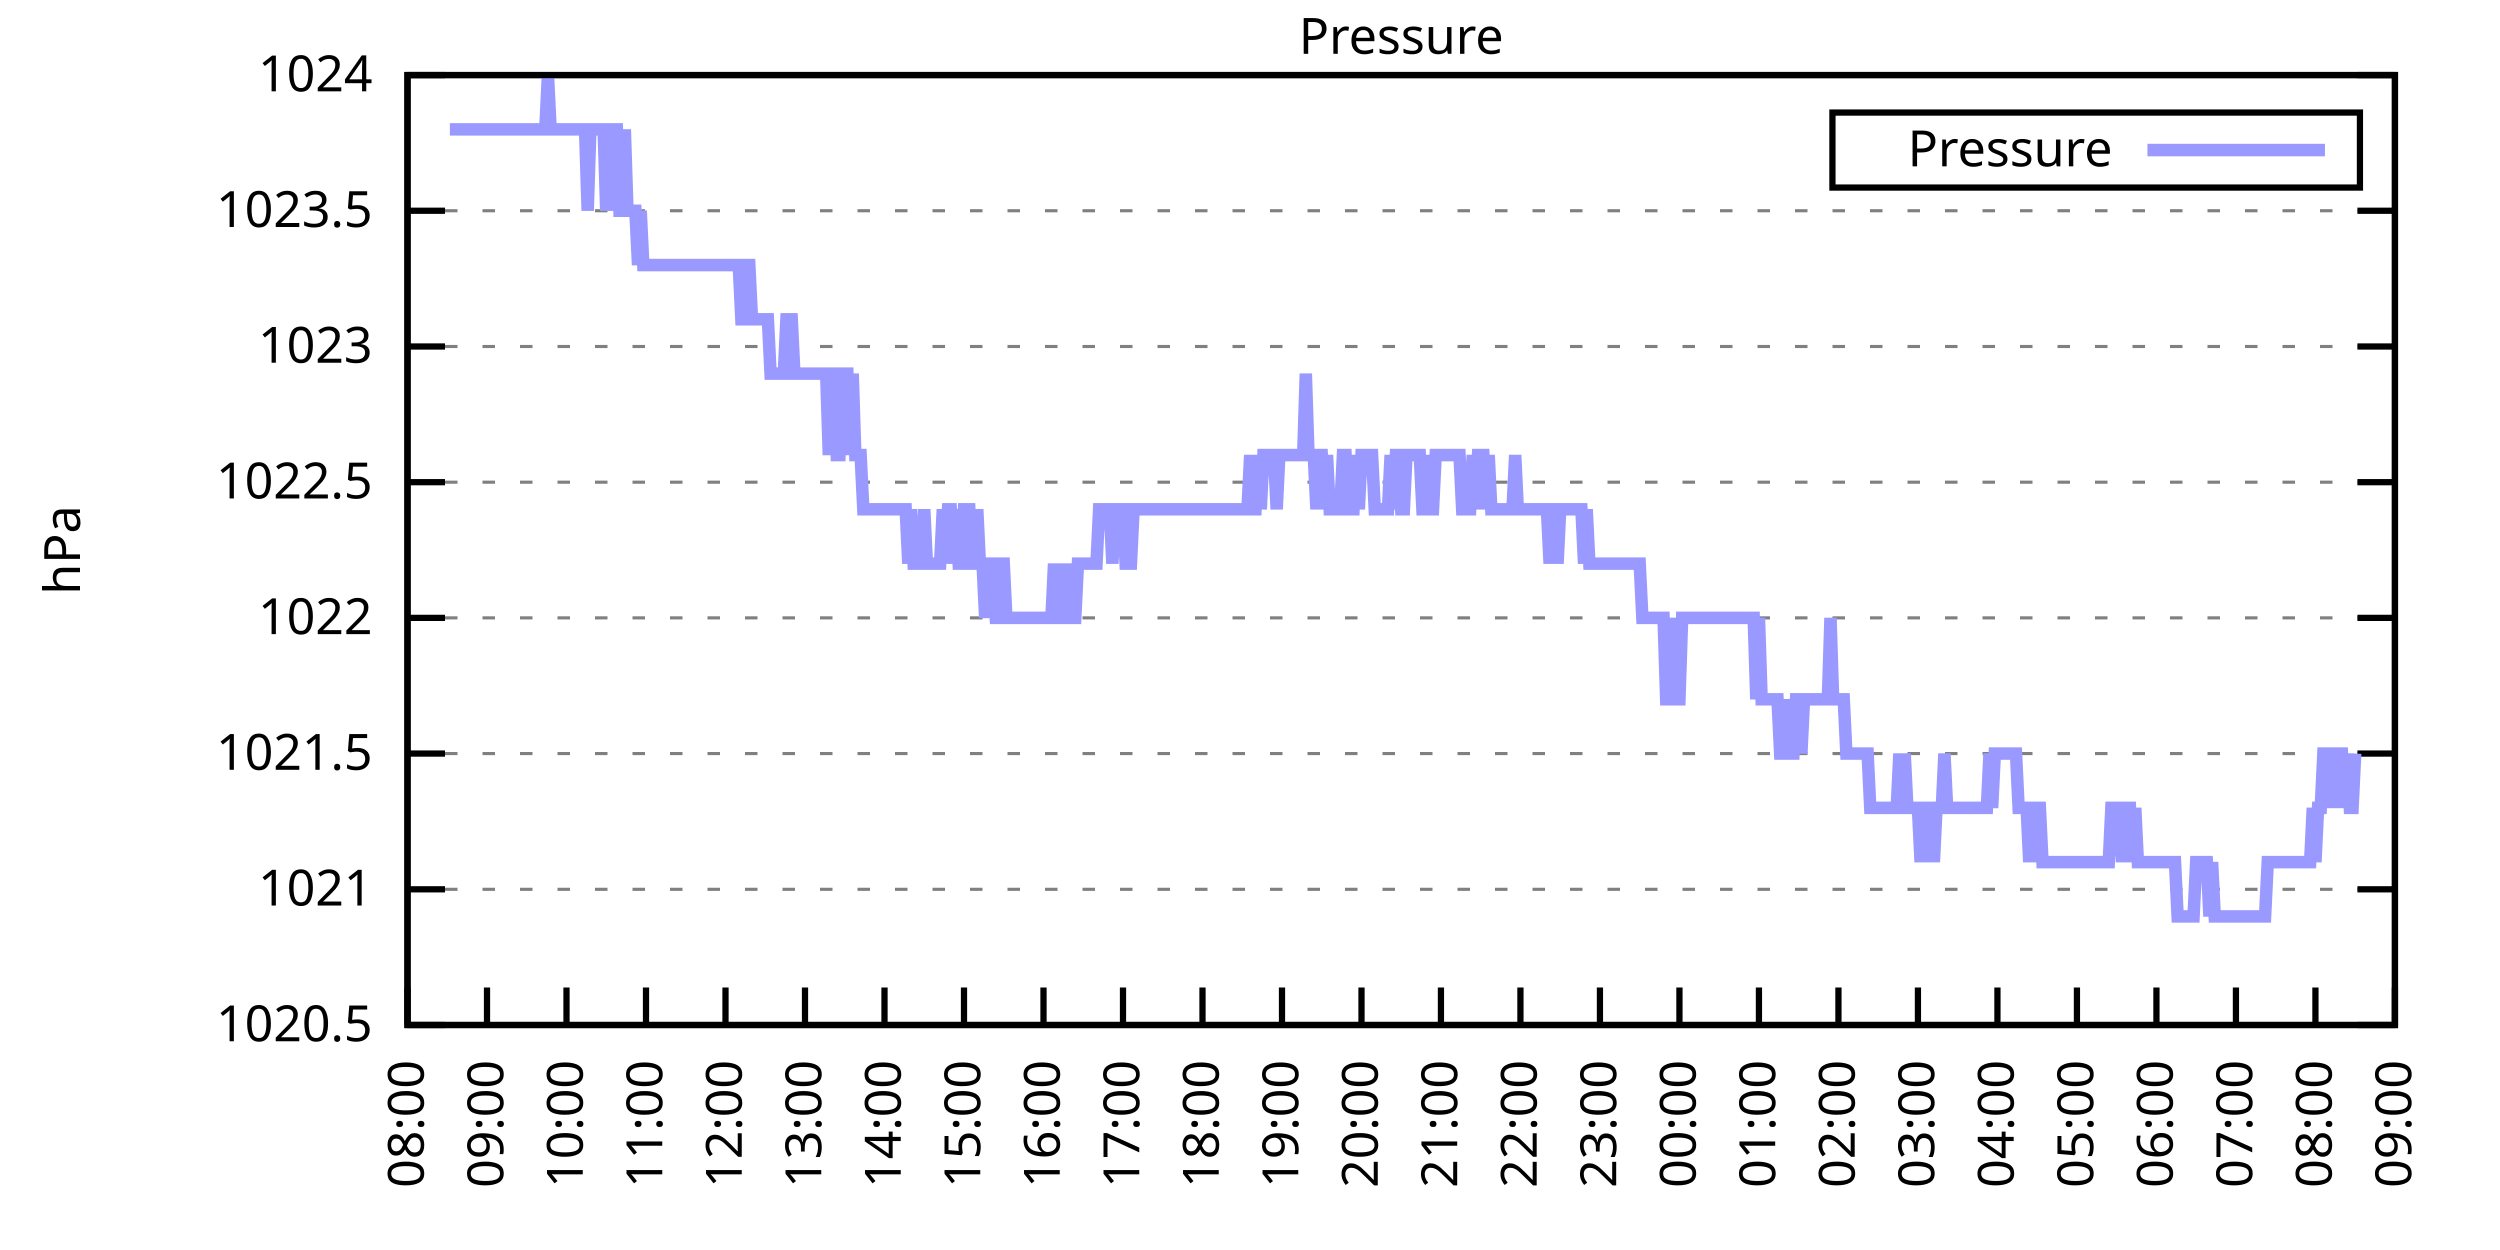
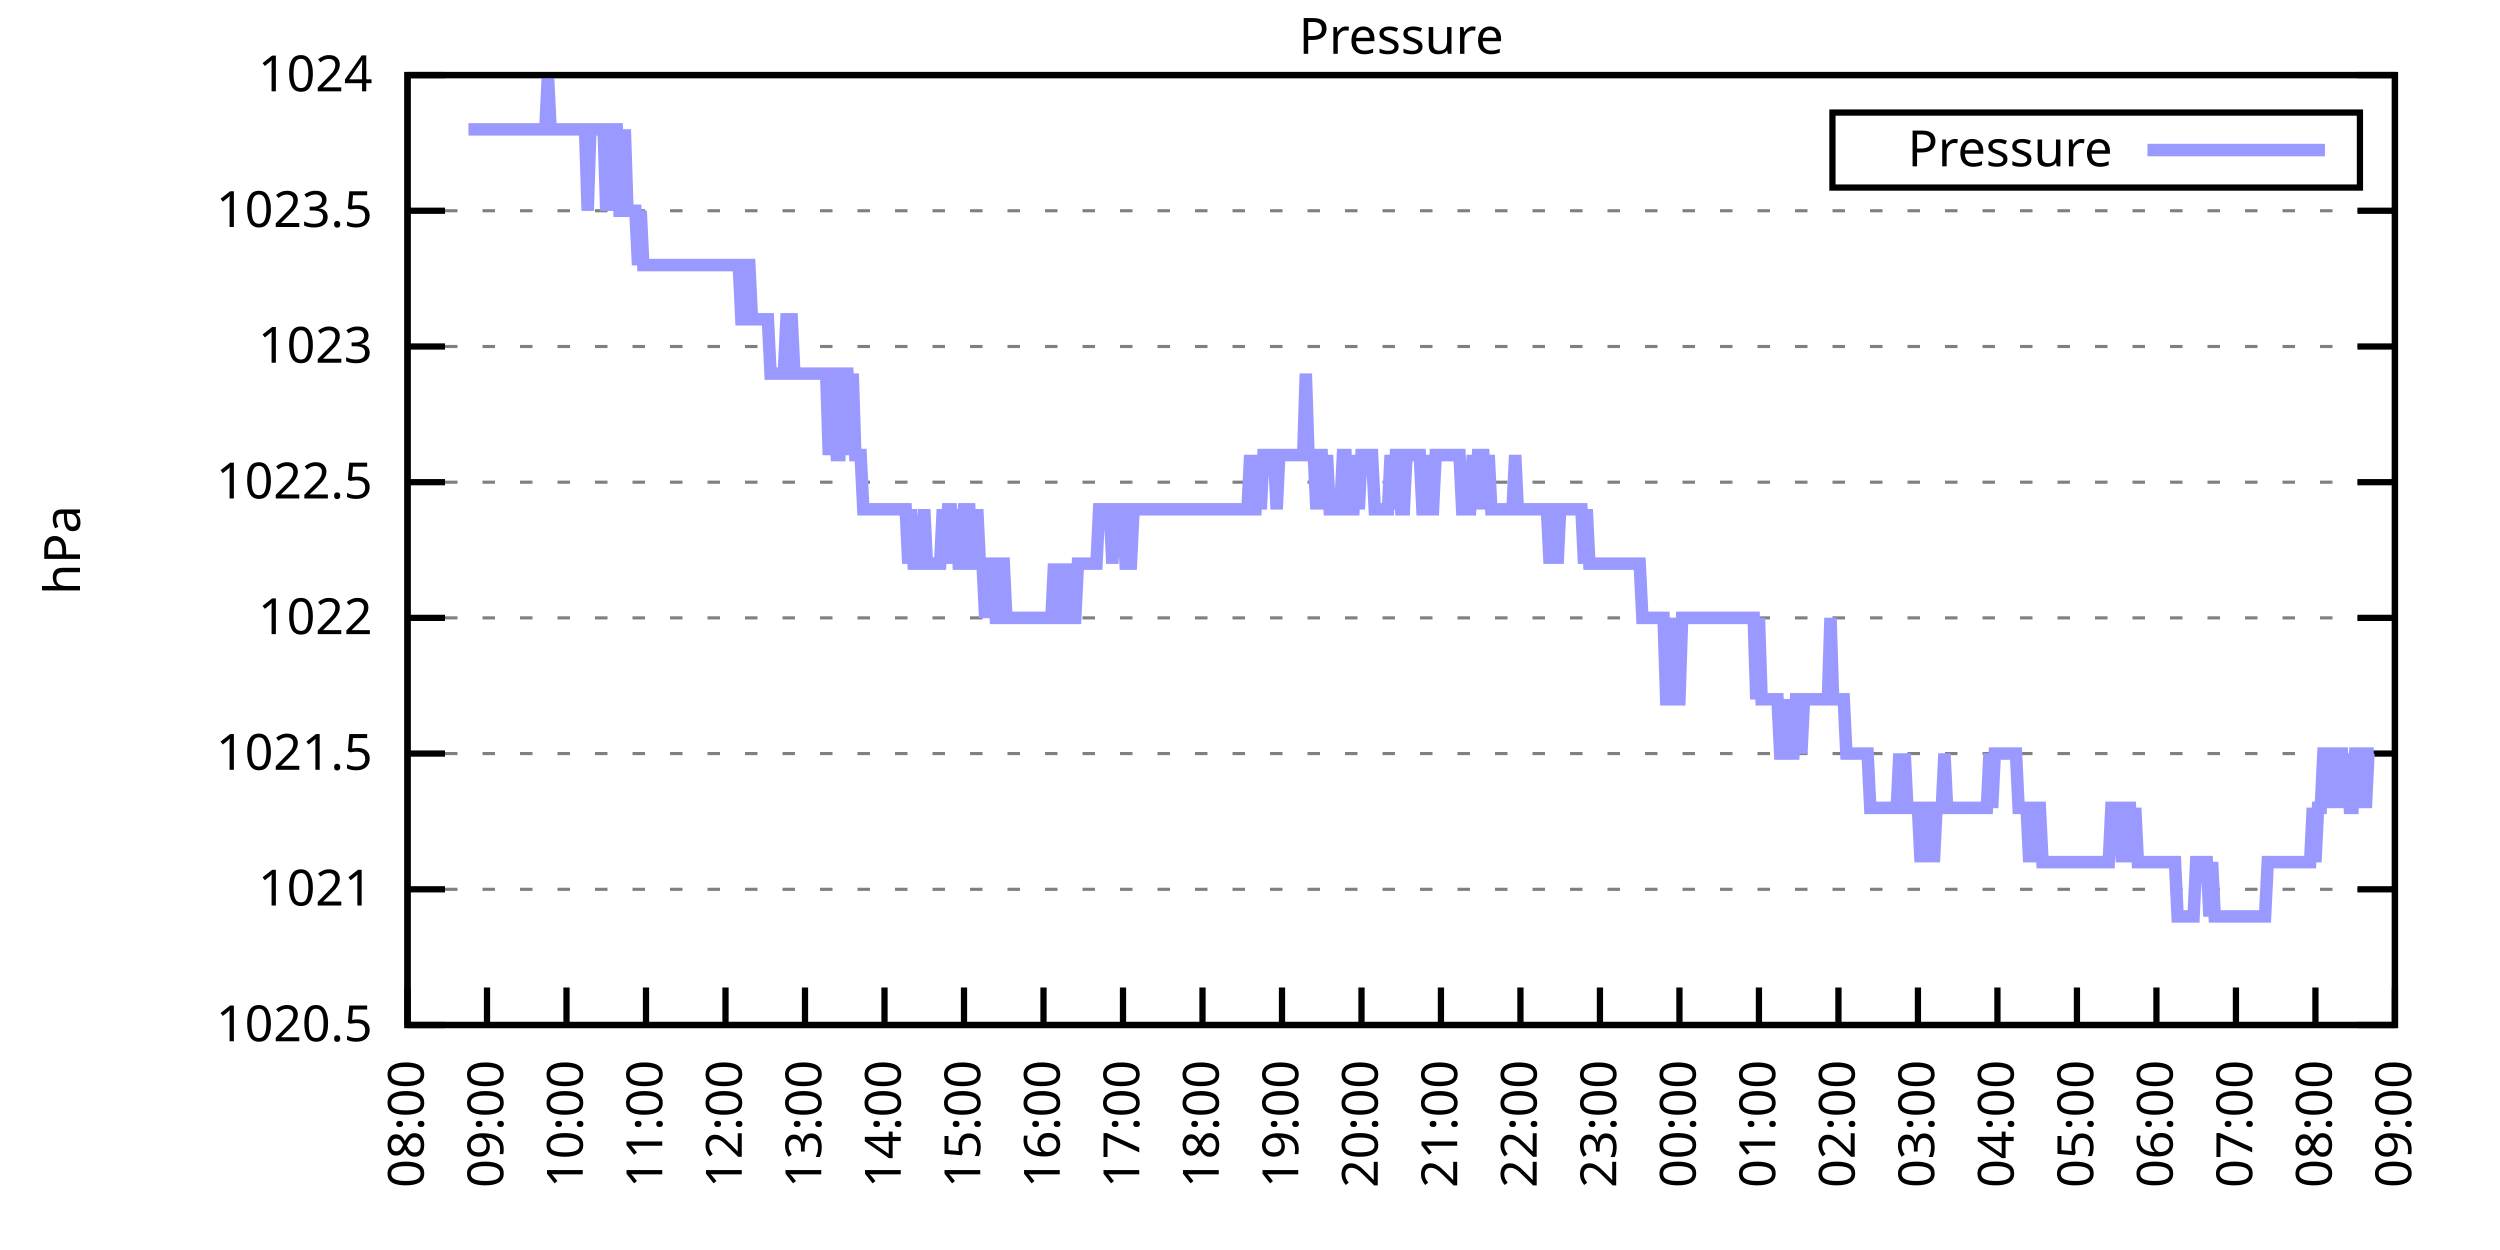
<svg xmlns="http://www.w3.org/2000/svg" xmlns:xlink="http://www.w3.org/1999/xlink" width="400" height="200" viewBox="0 0 400 200">
  <g id="gnuplot_canvas">
    <rect x="0" y="0" width="400" height="200" fill="none" />
    <defs>
      <circle id="gpDot" r="0.5" stroke-width="0.5" stroke="currentColor" />
      <path id="gpPt0" stroke-width="0.333" stroke="currentColor" d="M-1,0 h2 M0,-1 v2" />
      <path id="gpPt1" stroke-width="0.333" stroke="currentColor" d="M-1,-1 L1,1 M1,-1 L-1,1" />
      <path id="gpPt2" stroke-width="0.333" stroke="currentColor" d="M-1,0 L1,0 M0,-1 L0,1 M-1,-1 L1,1 M-1,1 L1,-1" />
      <rect id="gpPt3" stroke-width="0.333" stroke="currentColor" x="-1" y="-1" width="2" height="2" />
      <rect id="gpPt4" stroke-width="0.333" stroke="currentColor" fill="currentColor" x="-1" y="-1" width="2" height="2" />
      <circle id="gpPt5" stroke-width="0.333" stroke="currentColor" cx="0" cy="0" r="1" />
      <use xlink:href="#gpPt5" id="gpPt6" fill="currentColor" stroke="none" />
      <path id="gpPt7" stroke-width="0.333" stroke="currentColor" d="M0,-1.33 L-1.33,0.67 L1.33,0.67 z" />
      <use xlink:href="#gpPt7" id="gpPt8" fill="currentColor" stroke="none" />
      <use xlink:href="#gpPt7" id="gpPt9" stroke="currentColor" transform="rotate(180)" />
      <use xlink:href="#gpPt9" id="gpPt10" fill="currentColor" stroke="none" />
      <use xlink:href="#gpPt3" id="gpPt11" stroke="currentColor" transform="rotate(45)" />
      <use xlink:href="#gpPt11" id="gpPt12" fill="currentColor" stroke="none" />
      <path id="gpPt13" stroke-width="0.333" stroke="currentColor" d="M0,1.330 L1.265,0.411 L0.782,-1.067 L-0.782,-1.076 L-1.265,0.411 z" />
      <use xlink:href="#gpPt13" id="gpPt14" fill="currentColor" stroke="none" />
      <filter id="textbox" filterUnits="objectBoundingBox" x="0" y="0" height="1" width="1">
        <feFlood flood-color="white" flood-opacity="1" result="bgnd" />
        <feComposite in="SourceGraphic" in2="bgnd" operator="atop" />
      </filter>
      <filter id="greybox" filterUnits="objectBoundingBox" x="0" y="0" height="1" width="1">
        <feFlood flood-color="lightgrey" flood-opacity="1" result="grey" />
        <feComposite in="SourceGraphic" in2="grey" operator="atop" />
      </filter>
    </defs>
    <g fill="none" color="white" stroke="currentColor" stroke-width="1.00" stroke-linecap="butt" stroke-linejoin="miter">
</g>
    <g fill="none" color="black" stroke="currentColor" stroke-width="1.00" stroke-linecap="butt" stroke-linejoin="miter">
      <g stroke="none" shape-rendering="crispEdges">
        <polygon fill="rgb(255, 255, 255)" points="65.20,164.00 383.18,164.00 383.18,12.02 65.20,12.02 " />
      </g>
    </g>
    <g fill="none" color="black" stroke="currentColor" stroke-width="1.00" stroke-linecap="butt" stroke-linejoin="miter">
</g>
    <g fill="none" color="black" stroke="black" stroke-width="0.50" stroke-linecap="butt" stroke-linejoin="miter">
</g>
    <g fill="none" color="gray" stroke="currentColor" stroke-width="0.50" stroke-linecap="butt" stroke-linejoin="miter">
      <path stroke="gray" stroke-dasharray="2,4" class="gridline" d="M65.20,164.00 L383.19,164.00  " />
    </g>
    <g fill="none" color="gray" stroke="gray" stroke-width="1.00" stroke-linecap="butt" stroke-linejoin="miter">
</g>
    <g fill="none" color="black" stroke="currentColor" stroke-width="1.00" stroke-linecap="butt" stroke-linejoin="miter">
      <path stroke="black" d="M65.20,164.00 L71.20,164.00 M383.19,164.00 L377.19,164.00  " />
      <g transform="translate(59.60,166.60)" stroke="none" fill="black" font-family="Sans" font-size="8.00" text-anchor="end">
        <text>
          <tspan font-family="Sans"> 1020.5</tspan>
        </text>
      </g>
    </g>
    <g fill="none" color="black" stroke="currentColor" stroke-width="1.00" stroke-linecap="butt" stroke-linejoin="miter">
</g>
    <g fill="none" color="black" stroke="black" stroke-width="0.50" stroke-linecap="butt" stroke-linejoin="miter">
</g>
    <g fill="none" color="gray" stroke="currentColor" stroke-width="0.50" stroke-linecap="butt" stroke-linejoin="miter">
      <path stroke="gray" stroke-dasharray="2,4" class="gridline" d="M65.20,142.29 L383.19,142.29  " />
    </g>
    <g fill="none" color="gray" stroke="gray" stroke-width="1.00" stroke-linecap="butt" stroke-linejoin="miter">
</g>
    <g fill="none" color="black" stroke="currentColor" stroke-width="1.00" stroke-linecap="butt" stroke-linejoin="miter">
      <path stroke="black" d="M65.20,142.29 L71.20,142.29 M383.19,142.29 L377.19,142.29  " />
      <g transform="translate(59.60,144.89)" stroke="none" fill="black" font-family="Sans" font-size="8.00" text-anchor="end">
        <text>
          <tspan font-family="Sans"> 1021</tspan>
        </text>
      </g>
    </g>
    <g fill="none" color="black" stroke="currentColor" stroke-width="1.00" stroke-linecap="butt" stroke-linejoin="miter">
</g>
    <g fill="none" color="black" stroke="black" stroke-width="0.50" stroke-linecap="butt" stroke-linejoin="miter">
</g>
    <g fill="none" color="gray" stroke="currentColor" stroke-width="0.50" stroke-linecap="butt" stroke-linejoin="miter">
      <path stroke="gray" stroke-dasharray="2,4" class="gridline" d="M65.20,120.57 L383.19,120.57  " />
    </g>
    <g fill="none" color="gray" stroke="gray" stroke-width="1.00" stroke-linecap="butt" stroke-linejoin="miter">
</g>
    <g fill="none" color="black" stroke="currentColor" stroke-width="1.00" stroke-linecap="butt" stroke-linejoin="miter">
      <path stroke="black" d="M65.20,120.57 L71.20,120.57 M383.19,120.57 L377.19,120.57  " />
      <g transform="translate(59.60,123.17)" stroke="none" fill="black" font-family="Sans" font-size="8.00" text-anchor="end">
        <text>
          <tspan font-family="Sans"> 1021.5</tspan>
        </text>
      </g>
    </g>
    <g fill="none" color="black" stroke="currentColor" stroke-width="1.00" stroke-linecap="butt" stroke-linejoin="miter">
</g>
    <g fill="none" color="black" stroke="black" stroke-width="0.50" stroke-linecap="butt" stroke-linejoin="miter">
</g>
    <g fill="none" color="gray" stroke="currentColor" stroke-width="0.50" stroke-linecap="butt" stroke-linejoin="miter">
      <path stroke="gray" stroke-dasharray="2,4" class="gridline" d="M65.20,98.86 L383.19,98.86  " />
    </g>
    <g fill="none" color="gray" stroke="gray" stroke-width="1.00" stroke-linecap="butt" stroke-linejoin="miter">
</g>
    <g fill="none" color="black" stroke="currentColor" stroke-width="1.00" stroke-linecap="butt" stroke-linejoin="miter">
      <path stroke="black" d="M65.20,98.86 L71.20,98.86 M383.19,98.86 L377.19,98.86  " />
      <g transform="translate(59.60,101.46)" stroke="none" fill="black" font-family="Sans" font-size="8.00" text-anchor="end">
        <text>
          <tspan font-family="Sans"> 1022</tspan>
        </text>
      </g>
    </g>
    <g fill="none" color="black" stroke="currentColor" stroke-width="1.00" stroke-linecap="butt" stroke-linejoin="miter">
</g>
    <g fill="none" color="black" stroke="black" stroke-width="0.50" stroke-linecap="butt" stroke-linejoin="miter">
</g>
    <g fill="none" color="gray" stroke="currentColor" stroke-width="0.50" stroke-linecap="butt" stroke-linejoin="miter">
      <path stroke="gray" stroke-dasharray="2,4" class="gridline" d="M65.20,77.15 L383.19,77.15  " />
    </g>
    <g fill="none" color="gray" stroke="gray" stroke-width="1.00" stroke-linecap="butt" stroke-linejoin="miter">
</g>
    <g fill="none" color="black" stroke="currentColor" stroke-width="1.00" stroke-linecap="butt" stroke-linejoin="miter">
      <path stroke="black" d="M65.20,77.15 L71.20,77.15 M383.19,77.15 L377.19,77.15  " />
      <g transform="translate(59.60,79.75)" stroke="none" fill="black" font-family="Sans" font-size="8.00" text-anchor="end">
        <text>
          <tspan font-family="Sans"> 1022.5</tspan>
        </text>
      </g>
    </g>
    <g fill="none" color="black" stroke="currentColor" stroke-width="1.00" stroke-linecap="butt" stroke-linejoin="miter">
</g>
    <g fill="none" color="black" stroke="black" stroke-width="0.50" stroke-linecap="butt" stroke-linejoin="miter">
</g>
    <g fill="none" color="gray" stroke="currentColor" stroke-width="0.50" stroke-linecap="butt" stroke-linejoin="miter">
      <path stroke="gray" stroke-dasharray="2,4" class="gridline" d="M65.20,55.44 L383.19,55.44  " />
    </g>
    <g fill="none" color="gray" stroke="gray" stroke-width="1.00" stroke-linecap="butt" stroke-linejoin="miter">
</g>
    <g fill="none" color="black" stroke="currentColor" stroke-width="1.00" stroke-linecap="butt" stroke-linejoin="miter">
      <path stroke="black" d="M65.20,55.44 L71.20,55.44 M383.19,55.44 L377.19,55.44  " />
      <g transform="translate(59.60,58.04)" stroke="none" fill="black" font-family="Sans" font-size="8.00" text-anchor="end">
        <text>
          <tspan font-family="Sans"> 1023</tspan>
        </text>
      </g>
    </g>
    <g fill="none" color="black" stroke="currentColor" stroke-width="1.00" stroke-linecap="butt" stroke-linejoin="miter">
</g>
    <g fill="none" color="black" stroke="black" stroke-width="0.50" stroke-linecap="butt" stroke-linejoin="miter">
</g>
    <g fill="none" color="gray" stroke="currentColor" stroke-width="0.50" stroke-linecap="butt" stroke-linejoin="miter">
      <path stroke="gray" stroke-dasharray="2,4" class="gridline" d="M65.20,33.72 L383.19,33.72  " />
    </g>
    <g fill="none" color="gray" stroke="gray" stroke-width="1.00" stroke-linecap="butt" stroke-linejoin="miter">
</g>
    <g fill="none" color="black" stroke="currentColor" stroke-width="1.00" stroke-linecap="butt" stroke-linejoin="miter">
      <path stroke="black" d="M65.20,33.72 L71.20,33.72 M383.19,33.72 L377.19,33.72  " />
      <g transform="translate(59.60,36.32)" stroke="none" fill="black" font-family="Sans" font-size="8.00" text-anchor="end">
        <text>
          <tspan font-family="Sans"> 1023.5</tspan>
        </text>
      </g>
    </g>
    <g fill="none" color="black" stroke="currentColor" stroke-width="1.00" stroke-linecap="butt" stroke-linejoin="miter">
</g>
    <g fill="none" color="black" stroke="black" stroke-width="0.50" stroke-linecap="butt" stroke-linejoin="miter">
</g>
    <g fill="none" color="gray" stroke="currentColor" stroke-width="0.50" stroke-linecap="butt" stroke-linejoin="miter">
      <path stroke="gray" stroke-dasharray="2,4" class="gridline" d="M65.20,12.01 L383.19,12.01  " />
    </g>
    <g fill="none" color="gray" stroke="gray" stroke-width="1.00" stroke-linecap="butt" stroke-linejoin="miter">
</g>
    <g fill="none" color="black" stroke="currentColor" stroke-width="1.00" stroke-linecap="butt" stroke-linejoin="miter">
      <path stroke="black" d="M65.20,12.01 L71.20,12.01 M383.19,12.01 L377.19,12.01  " />
      <g transform="translate(59.60,14.61)" stroke="none" fill="black" font-family="Sans" font-size="8.00" text-anchor="end">
        <text>
          <tspan font-family="Sans"> 1024</tspan>
        </text>
      </g>
    </g>
    <g fill="none" color="black" stroke="currentColor" stroke-width="1.00" stroke-linecap="butt" stroke-linejoin="miter">
      <path stroke="black" d="M65.20,164.00 L65.20,158.00  " />
      <g transform="translate(67.80,169.60) rotate(270.00)" stroke="none" fill="black" font-family="Sans" font-size="8.00" text-anchor="end">
        <text>
          <tspan font-family="Sans">08:00</tspan>
        </text>
      </g>
    </g>
    <g fill="none" color="black" stroke="currentColor" stroke-width="1.00" stroke-linecap="butt" stroke-linejoin="miter">
      <path stroke="black" d="M77.92,164.00 L77.92,158.00  " />
      <g transform="translate(80.52,169.60) rotate(270.00)" stroke="none" fill="black" font-family="Sans" font-size="8.00" text-anchor="end">
        <text>
          <tspan font-family="Sans">09:00</tspan>
        </text>
      </g>
    </g>
    <g fill="none" color="black" stroke="currentColor" stroke-width="1.00" stroke-linecap="butt" stroke-linejoin="miter">
      <path stroke="black" d="M90.64,164.00 L90.64,158.00  " />
      <g transform="translate(93.24,169.60) rotate(270.00)" stroke="none" fill="black" font-family="Sans" font-size="8.00" text-anchor="end">
        <text>
          <tspan font-family="Sans">10:00</tspan>
        </text>
      </g>
    </g>
    <g fill="none" color="black" stroke="currentColor" stroke-width="1.00" stroke-linecap="butt" stroke-linejoin="miter">
      <path stroke="black" d="M103.36,164.00 L103.36,158.00  " />
      <g transform="translate(105.96,169.60) rotate(270.00)" stroke="none" fill="black" font-family="Sans" font-size="8.00" text-anchor="end">
        <text>
          <tspan font-family="Sans">11:00</tspan>
        </text>
      </g>
    </g>
    <g fill="none" color="black" stroke="currentColor" stroke-width="1.00" stroke-linecap="butt" stroke-linejoin="miter">
      <path stroke="black" d="M116.08,164.00 L116.08,158.00  " />
      <g transform="translate(118.68,169.60) rotate(270.00)" stroke="none" fill="black" font-family="Sans" font-size="8.00" text-anchor="end">
        <text>
          <tspan font-family="Sans">12:00</tspan>
        </text>
      </g>
    </g>
    <g fill="none" color="black" stroke="currentColor" stroke-width="1.00" stroke-linecap="butt" stroke-linejoin="miter">
      <path stroke="black" d="M128.80,164.00 L128.80,158.00  " />
      <g transform="translate(131.40,169.60) rotate(270.00)" stroke="none" fill="black" font-family="Sans" font-size="8.00" text-anchor="end">
        <text>
          <tspan font-family="Sans">13:00</tspan>
        </text>
      </g>
    </g>
    <g fill="none" color="black" stroke="currentColor" stroke-width="1.00" stroke-linecap="butt" stroke-linejoin="miter">
      <path stroke="black" d="M141.52,164.00 L141.52,158.00  " />
      <g transform="translate(144.12,169.60) rotate(270.00)" stroke="none" fill="black" font-family="Sans" font-size="8.00" text-anchor="end">
        <text>
          <tspan font-family="Sans">14:00</tspan>
        </text>
      </g>
    </g>
    <g fill="none" color="black" stroke="currentColor" stroke-width="1.00" stroke-linecap="butt" stroke-linejoin="miter">
      <path stroke="black" d="M154.24,164.00 L154.24,158.00  " />
      <g transform="translate(156.84,169.60) rotate(270.00)" stroke="none" fill="black" font-family="Sans" font-size="8.00" text-anchor="end">
        <text>
          <tspan font-family="Sans">15:00</tspan>
        </text>
      </g>
    </g>
    <g fill="none" color="black" stroke="currentColor" stroke-width="1.00" stroke-linecap="butt" stroke-linejoin="miter">
      <path stroke="black" d="M166.96,164.00 L166.96,158.00  " />
      <g transform="translate(169.56,169.60) rotate(270.00)" stroke="none" fill="black" font-family="Sans" font-size="8.00" text-anchor="end">
        <text>
          <tspan font-family="Sans">16:00</tspan>
        </text>
      </g>
    </g>
    <g fill="none" color="black" stroke="currentColor" stroke-width="1.00" stroke-linecap="butt" stroke-linejoin="miter">
      <path stroke="black" d="M179.68,164.00 L179.68,158.00  " />
      <g transform="translate(182.28,169.60) rotate(270.00)" stroke="none" fill="black" font-family="Sans" font-size="8.00" text-anchor="end">
        <text>
          <tspan font-family="Sans">17:00</tspan>
        </text>
      </g>
    </g>
    <g fill="none" color="black" stroke="currentColor" stroke-width="1.00" stroke-linecap="butt" stroke-linejoin="miter">
      <path stroke="black" d="M192.40,164.00 L192.40,158.00  " />
      <g transform="translate(195.00,169.60) rotate(270.00)" stroke="none" fill="black" font-family="Sans" font-size="8.00" text-anchor="end">
        <text>
          <tspan font-family="Sans">18:00</tspan>
        </text>
      </g>
    </g>
    <g fill="none" color="black" stroke="currentColor" stroke-width="1.00" stroke-linecap="butt" stroke-linejoin="miter">
      <path stroke="black" d="M205.12,164.00 L205.12,158.00  " />
      <g transform="translate(207.72,169.60) rotate(270.00)" stroke="none" fill="black" font-family="Sans" font-size="8.00" text-anchor="end">
        <text>
          <tspan font-family="Sans">19:00</tspan>
        </text>
      </g>
    </g>
    <g fill="none" color="black" stroke="currentColor" stroke-width="1.00" stroke-linecap="butt" stroke-linejoin="miter">
      <path stroke="black" d="M217.84,164.00 L217.84,158.00  " />
      <g transform="translate(220.44,169.60) rotate(270.00)" stroke="none" fill="black" font-family="Sans" font-size="8.00" text-anchor="end">
        <text>
          <tspan font-family="Sans">20:00</tspan>
        </text>
      </g>
    </g>
    <g fill="none" color="black" stroke="currentColor" stroke-width="1.00" stroke-linecap="butt" stroke-linejoin="miter">
      <path stroke="black" d="M230.55,164.00 L230.55,158.00  " />
      <g transform="translate(233.15,169.60) rotate(270.00)" stroke="none" fill="black" font-family="Sans" font-size="8.00" text-anchor="end">
        <text>
          <tspan font-family="Sans">21:00</tspan>
        </text>
      </g>
    </g>
    <g fill="none" color="black" stroke="currentColor" stroke-width="1.00" stroke-linecap="butt" stroke-linejoin="miter">
      <path stroke="black" d="M243.27,164.00 L243.27,158.00  " />
      <g transform="translate(245.87,169.60) rotate(270.00)" stroke="none" fill="black" font-family="Sans" font-size="8.00" text-anchor="end">
        <text>
          <tspan font-family="Sans">22:00</tspan>
        </text>
      </g>
    </g>
    <g fill="none" color="black" stroke="currentColor" stroke-width="1.00" stroke-linecap="butt" stroke-linejoin="miter">
      <path stroke="black" d="M255.99,164.00 L255.99,158.00  " />
      <g transform="translate(258.59,169.60) rotate(270.00)" stroke="none" fill="black" font-family="Sans" font-size="8.00" text-anchor="end">
        <text>
          <tspan font-family="Sans">23:00</tspan>
        </text>
      </g>
    </g>
    <g fill="none" color="black" stroke="currentColor" stroke-width="1.00" stroke-linecap="butt" stroke-linejoin="miter">
      <path stroke="black" d="M268.71,164.00 L268.71,158.00  " />
      <g transform="translate(271.31,169.60) rotate(270.00)" stroke="none" fill="black" font-family="Sans" font-size="8.00" text-anchor="end">
        <text>
          <tspan font-family="Sans">00:00</tspan>
        </text>
      </g>
    </g>
    <g fill="none" color="black" stroke="currentColor" stroke-width="1.00" stroke-linecap="butt" stroke-linejoin="miter">
      <path stroke="black" d="M281.43,164.00 L281.43,158.00  " />
      <g transform="translate(284.03,169.60) rotate(270.00)" stroke="none" fill="black" font-family="Sans" font-size="8.00" text-anchor="end">
        <text>
          <tspan font-family="Sans">01:00</tspan>
        </text>
      </g>
    </g>
    <g fill="none" color="black" stroke="currentColor" stroke-width="1.00" stroke-linecap="butt" stroke-linejoin="miter">
      <path stroke="black" d="M294.15,164.00 L294.15,158.00  " />
      <g transform="translate(296.75,169.60) rotate(270.00)" stroke="none" fill="black" font-family="Sans" font-size="8.00" text-anchor="end">
        <text>
          <tspan font-family="Sans">02:00</tspan>
        </text>
      </g>
    </g>
    <g fill="none" color="black" stroke="currentColor" stroke-width="1.00" stroke-linecap="butt" stroke-linejoin="miter">
      <path stroke="black" d="M306.87,164.00 L306.87,158.00  " />
      <g transform="translate(309.47,169.60) rotate(270.00)" stroke="none" fill="black" font-family="Sans" font-size="8.00" text-anchor="end">
        <text>
          <tspan font-family="Sans">03:00</tspan>
        </text>
      </g>
    </g>
    <g fill="none" color="black" stroke="currentColor" stroke-width="1.00" stroke-linecap="butt" stroke-linejoin="miter">
      <path stroke="black" d="M319.59,164.00 L319.59,158.00  " />
      <g transform="translate(322.19,169.60) rotate(270.00)" stroke="none" fill="black" font-family="Sans" font-size="8.00" text-anchor="end">
        <text>
          <tspan font-family="Sans">04:00</tspan>
        </text>
      </g>
    </g>
    <g fill="none" color="black" stroke="currentColor" stroke-width="1.00" stroke-linecap="butt" stroke-linejoin="miter">
      <path stroke="black" d="M332.31,164.00 L332.31,158.00  " />
      <g transform="translate(334.91,169.60) rotate(270.00)" stroke="none" fill="black" font-family="Sans" font-size="8.00" text-anchor="end">
        <text>
          <tspan font-family="Sans">05:00</tspan>
        </text>
      </g>
    </g>
    <g fill="none" color="black" stroke="currentColor" stroke-width="1.00" stroke-linecap="butt" stroke-linejoin="miter">
      <path stroke="black" d="M345.03,164.00 L345.03,158.00  " />
      <g transform="translate(347.63,169.60) rotate(270.00)" stroke="none" fill="black" font-family="Sans" font-size="8.00" text-anchor="end">
        <text>
          <tspan font-family="Sans">06:00</tspan>
        </text>
      </g>
    </g>
    <g fill="none" color="black" stroke="currentColor" stroke-width="1.00" stroke-linecap="butt" stroke-linejoin="miter">
      <path stroke="black" d="M357.75,164.00 L357.75,158.00  " />
      <g transform="translate(360.35,169.60) rotate(270.00)" stroke="none" fill="black" font-family="Sans" font-size="8.00" text-anchor="end">
        <text>
          <tspan font-family="Sans">07:00</tspan>
        </text>
      </g>
    </g>
    <g fill="none" color="black" stroke="currentColor" stroke-width="1.00" stroke-linecap="butt" stroke-linejoin="miter">
      <path stroke="black" d="M370.47,164.00 L370.47,158.00  " />
      <g transform="translate(373.07,169.60) rotate(270.00)" stroke="none" fill="black" font-family="Sans" font-size="8.00" text-anchor="end">
        <text>
          <tspan font-family="Sans">08:00</tspan>
        </text>
      </g>
    </g>
    <g fill="none" color="black" stroke="currentColor" stroke-width="1.00" stroke-linecap="butt" stroke-linejoin="miter">
      <path stroke="black" d="M383.19,164.00 L383.19,158.00  " />
      <g transform="translate(385.79,169.60) rotate(270.00)" stroke="none" fill="black" font-family="Sans" font-size="8.00" text-anchor="end">
        <text>
          <tspan font-family="Sans">09:00</tspan>
        </text>
      </g>
    </g>
    <g fill="none" color="black" stroke="currentColor" stroke-width="1.00" stroke-linecap="butt" stroke-linejoin="miter">
</g>
    <g fill="none" color="black" stroke="currentColor" stroke-width="1.00" stroke-linecap="butt" stroke-linejoin="miter">
      <path stroke="black" d="M65.20,12.01 L65.20,164.00 L383.19,164.00 L383.19,12.01 L65.20,12.01 Z  " />
    </g>
    <g fill="none" color="black" stroke="currentColor" stroke-width="1.00" stroke-linecap="butt" stroke-linejoin="miter">
</g>
    <g fill="none" color="black" stroke="currentColor" stroke-width="1.00" stroke-linecap="butt" stroke-linejoin="miter">
      <path stroke="black" d="M293.19,30.01 L293.19,18.01 L377.59,18.01 L377.59,30.01 L293.19,30.01 Z  " />
    </g>
    <g id="Pressure_plot_1">
      <g fill="none" color="white" stroke="black" stroke-width="2.00" stroke-linecap="butt" stroke-linejoin="miter">
</g>
      <g fill="none" color="black" stroke="currentColor" stroke-width="2.00" stroke-linecap="butt" stroke-linejoin="miter">
        <g transform="translate(337.99,26.61)" stroke="none" fill="black" font-family="Sans" font-size="8.00" text-anchor="end">
          <text>
            <tspan font-family="Sans">Pressure</tspan>
          </text>
        </g>
      </g>
      <g fill="none" color="black" stroke="currentColor" stroke-width="2.00" stroke-linecap="butt" stroke-linejoin="miter">
-         <path stroke="rgb(153, 153, 255)" d="M343.59,24.01 L371.99,24.01 M71.98,20.70 L72.41,20.70 L72.83,20.70 L73.26,20.70 L73.68,20.70 L74.10,20.70   L74.53,20.70 L74.95,20.70 L75.38,20.70 L75.80,20.70 L76.22,20.70 L76.65,20.70 L77.07,20.70 L77.50,20.70   L77.92,20.70 L78.34,20.70 L78.77,20.70 L79.19,20.70 L79.62,20.70 L80.04,20.70 L80.46,20.70 L80.89,20.70   L81.31,20.70 L81.74,20.70 L82.16,20.70 L82.58,20.70 L83.01,20.70 L83.43,20.70 L83.86,20.70 L84.28,20.70   L84.70,20.70 L85.13,20.70 L85.55,20.70 L85.98,20.70 L86.40,20.70 L86.82,20.70 L87.25,20.70 L87.67,12.01   L88.10,20.70 L88.52,20.70 L88.94,20.70 L89.37,20.70 L89.79,20.70 L90.22,20.70 L90.64,20.70 L91.06,20.70   L91.49,20.70 L91.91,20.70 L92.34,20.70 L92.76,20.70 L93.18,20.70 L93.61,20.70 L94.03,33.72 L94.46,20.70   L94.88,20.70 L95.30,20.70 L95.73,20.70 L96.15,20.70 L96.58,20.70 L97.00,33.72 L97.42,20.70 L97.85,33.72   L98.27,20.70 L98.69,20.70 L99.12,33.72 L99.54,33.72 L99.97,20.70 L100.39,33.72 L100.81,33.72 L101.24,33.72   L101.66,33.72 L102.09,42.41 L102.51,33.72 L102.93,42.41 L103.36,42.41 L103.78,42.41 L104.21,42.41 L104.63,42.41   L105.05,42.41 L105.48,42.41 L105.90,42.41 L106.33,42.41 L106.75,42.41 L107.17,42.41 L107.60,42.41 L108.02,42.41   L108.45,42.41 L108.87,42.41 L109.29,42.41 L109.72,42.41 L110.14,42.41 L110.57,42.41 L110.99,42.41 L111.41,42.41   L111.84,42.41 L112.26,42.41 L112.69,42.41 L113.11,42.41 L113.53,42.41 L113.96,42.41 L114.38,42.41 L114.81,42.41   L115.23,42.41 L115.65,42.41 L116.08,42.41 L116.50,42.41 L116.93,42.41 L117.35,42.41 L117.77,42.41 L118.20,42.41   L118.62,51.09 L119.05,51.09 L119.47,42.41 L119.89,42.41 L120.32,51.09 L120.74,51.09 L121.17,51.09 L121.59,51.09   L122.01,51.09 L122.44,51.09 L122.86,51.09 L123.29,59.78 L123.71,59.78 L124.13,59.78 L124.56,59.78 L124.98,59.78   L125.41,59.78 L125.83,51.09 L126.25,51.09 L126.68,51.09 L127.10,59.78 L127.53,59.78 L127.95,59.78 L128.37,59.78   L128.80,59.78 L129.22,59.78 L129.65,59.78 L130.07,59.78 L130.49,59.78 L130.92,59.78 L131.34,59.78 L131.77,59.78   L132.19,59.78 L132.61,72.81 L133.04,59.78 L133.46,59.78 L133.89,72.81 L134.31,72.81 L134.73,59.78 L135.16,59.78   L135.58,59.78 L136.01,72.81 L136.43,59.78 L136.85,72.81 L137.28,72.81 L137.70,72.81 L138.13,81.49 L138.55,81.49   L138.97,81.49 L139.40,81.49 L139.82,81.49 L140.25,81.49 L140.67,81.49 L141.09,81.49 L141.52,81.49 L141.94,81.49   L142.37,81.49 L142.79,81.49 L143.21,81.49 L143.64,81.49 L144.06,81.49 L144.49,81.49 L144.91,81.49 L145.33,90.18   L145.76,81.49 L146.18,90.18 L146.61,90.18 L147.03,90.18 L147.45,90.18 L147.88,81.49 L148.30,90.18 L148.73,90.18   L149.15,90.18 L149.57,90.18 L150.00,90.18 L150.42,90.18 L150.85,81.49 L151.27,90.18 L151.69,81.49 L152.12,81.49   L152.54,90.18 L152.97,81.49 L153.39,90.18 L153.81,90.18 L154.24,81.49 L154.66,81.49 L155.09,81.49 L155.51,90.18   L155.93,90.18 L156.36,81.49 L156.78,90.18 L157.21,90.18 L157.63,98.86 L158.05,90.18 L158.48,90.18 L158.90,90.18   L159.33,98.86 L159.75,98.86 L160.17,90.18 L160.60,90.18 L161.02,98.86 L161.44,98.86 L161.87,98.86 L162.29,98.86   L162.72,98.86 L163.14,98.86 L163.56,98.86 L163.99,98.86 L164.41,98.86 L164.84,98.86 L165.26,98.86 L165.68,98.86   L166.11,98.86 L166.53,98.86 L166.96,98.86 L167.38,98.86 L167.80,98.86 L168.23,98.86 L168.65,90.18 L169.08,98.86   L169.50,98.86 L169.92,90.18 L170.35,98.86 L170.77,98.86 L171.20,90.18 L171.62,98.86 L172.04,98.86 L172.47,90.18   L172.89,90.18 L173.32,90.18 L173.74,90.18 L174.16,90.18 L174.59,90.18 L175.01,90.18 L175.44,90.18 L175.86,81.49   L176.28,81.49 L176.71,81.49 L177.13,81.49 L177.56,81.49 L177.98,90.18 L178.40,81.49 L178.83,81.49 L179.25,81.49   L179.68,81.49 L180.10,90.18 L180.52,90.18 L180.95,90.18 L181.37,81.49 L181.80,81.49 L182.22,81.49 L182.64,81.49   L183.07,81.49 L183.49,81.49 L183.92,81.49 L184.34,81.49 L184.76,81.49 L185.19,81.49 L185.61,81.49 L186.04,81.49   L186.46,81.49 L186.88,81.49 L187.31,81.49 L187.73,81.49 L188.16,81.49 L188.58,81.49 L189.00,81.49 L189.43,81.49   L189.85,81.49 L190.28,81.49 L190.70,81.49 L191.12,81.49 L191.55,81.49 L191.97,81.49 L192.40,81.49 L192.82,81.49   L193.24,81.49 L193.67,81.49 L194.09,81.49 L194.52,81.49 L194.94,81.49 L195.36,81.49 L195.79,81.49 L196.21,81.49   L196.64,81.49 L197.06,81.49 L197.48,81.49 L197.91,81.49 L198.33,81.49 L198.76,81.49 L199.18,81.49 L199.60,81.49   L200.03,72.81 L200.45,81.49 L200.88,81.49 L201.30,72.81 L201.72,81.49 L202.15,72.81 L202.57,72.81 L203.00,72.81   L203.42,72.81 L203.84,72.81 L204.27,81.49 L204.69,72.81 L205.12,72.81 L205.54,72.81 L205.96,72.81 L206.39,72.81   L206.81,72.81 L207.24,72.81 L207.66,72.81 L208.08,72.81 L208.51,72.81 L208.93,59.78 L209.36,72.81 L209.78,72.81   L210.20,72.81 L210.63,81.49 L211.05,72.81 L211.48,72.81 L211.90,81.49 L212.32,72.81 L212.75,81.49 L213.17,81.49   L213.60,81.49 L214.02,81.49 L214.44,81.49 L214.87,72.81 L215.29,72.81 L215.72,81.49 L216.14,81.49 L216.56,81.49   L216.99,72.81 L217.41,81.49 L217.84,72.81 L218.26,72.81 L218.68,72.81 L219.11,72.81 L219.53,72.81 L219.96,81.49   L220.38,81.49 L220.80,81.49 L221.23,81.49 L221.65,81.49 L222.08,81.49 L222.50,72.81 L222.92,81.49 L223.35,72.81   L223.77,72.81 L224.20,81.49 L224.62,81.49 L225.04,72.81 L225.47,72.81 L225.89,72.81 L226.31,72.81 L226.74,72.81   L227.16,72.81 L227.59,81.49 L228.01,81.49 L228.43,72.81 L228.86,81.49 L229.28,81.49 L229.71,72.81 L230.13,72.81   L230.55,72.81 L230.98,72.81 L231.40,72.81 L231.83,72.81 L232.25,72.81 L232.67,72.81 L233.10,72.81 L233.52,72.81   L233.95,81.49 L234.37,81.49 L234.79,81.49 L235.22,81.49 L235.64,72.81 L236.07,81.49 L236.49,72.81 L236.91,72.81   L237.34,72.81 L237.76,81.49 L238.19,72.81 L238.61,81.49 L239.03,81.49 L239.46,81.49 L239.88,81.49 L240.31,81.49   L240.73,81.49 L241.15,81.49 L241.58,81.49 L242.00,81.49 L242.43,72.81 L242.85,81.49 L243.27,81.49 L243.70,81.49   L244.12,81.49 L244.55,81.49 L244.97,81.49 L245.39,81.49 L245.82,81.49 L246.24,81.49 L246.67,81.49 L247.09,81.49   L247.51,81.49 L247.94,90.18 L248.36,81.49 L248.79,81.49 L249.21,90.18 L249.63,81.49 L250.06,81.49 L250.48,81.49   L250.91,81.49 L251.33,81.49 L251.75,81.49 L252.18,81.49 L252.60,81.49 L253.03,81.49 L253.45,90.18 L253.87,81.49   L254.30,90.18 L254.72,90.18 L255.15,90.18 L255.57,90.18 L255.99,90.18 L256.42,90.18 L256.84,90.18 L257.27,90.18   L257.69,90.18 L258.11,90.18 L258.54,90.18 L258.96,90.18 L259.39,90.18 L259.81,90.18 L260.23,90.18 L260.66,90.18   L261.08,90.18 L261.51,90.18 L261.93,90.18 L262.35,90.18 L262.78,98.86 L263.20,98.86 L263.63,98.86 L264.05,98.86   L264.47,98.86 L264.90,98.86 L265.32,98.86 L265.75,98.86 L266.17,98.86 L266.59,111.89 L267.02,111.89 L267.44,111.89   L267.87,98.86 L268.29,111.89 L268.71,111.89 L269.14,98.86 L269.56,98.86 L269.99,98.86 L270.41,98.86 L270.83,98.86   L271.26,98.86 L271.68,98.86 L272.11,98.86 L272.53,98.86 L272.95,98.86 L273.38,98.86 L273.80,98.86 L274.23,98.86   L274.65,98.86 L275.07,98.86 L275.50,98.86 L275.92,98.86 L276.35,98.86 L276.77,98.86 L277.19,98.86 L277.62,98.86   L278.04,98.86 L278.47,98.86 L278.89,98.86 L279.31,98.86 L279.74,98.86 L280.16,98.86 L280.59,98.86 L281.01,111.89   L281.43,98.86 L281.86,111.89 L282.28,111.89 L282.71,111.89 L283.13,111.89 L283.55,111.89 L283.98,111.89 L284.40,111.89   L284.83,120.57 L285.25,120.57 L285.67,111.89 L286.10,120.57 L286.52,120.57 L286.95,120.57 L287.37,111.89 L287.79,111.89   L288.22,120.57 L288.64,111.89 L289.06,111.89 L289.49,111.89 L289.91,111.89 L290.34,111.89 L290.76,111.89 L291.18,111.89   L291.61,111.89 L292.03,111.89 L292.46,111.89 L292.88,98.86 L293.30,111.89 L293.73,111.89 L294.15,111.89 L294.58,111.89   L295.00,111.89 L295.42,120.57 L295.85,120.57 L296.27,120.57 L296.70,120.57 L297.12,120.57 L297.54,120.57 L297.97,120.57   L298.39,120.57 L298.82,120.57 L299.24,129.26 L299.66,129.26 L300.09,129.26 L300.51,129.26 L300.94,129.26 L301.36,129.26   L301.78,129.26 L302.21,129.26 L302.63,129.26 L303.06,129.26 L303.48,129.26 L303.90,120.57 L304.33,129.26 L304.75,120.57   L305.18,129.26 L305.60,129.26 L306.02,129.26 L306.45,129.26 L306.87,129.26 L307.30,137.94 L307.72,129.26 L308.14,129.26   L308.57,137.94 L308.99,129.26 L309.42,137.94 L309.84,129.26 L310.26,129.26 L310.69,129.26 L311.11,120.57 L311.54,129.26   L311.96,129.26 L312.38,129.26 L312.81,129.26 L313.23,129.26 L313.66,129.26 L314.08,129.26 L314.50,129.26 L314.93,129.26   L315.35,129.26 L315.78,129.26 L316.20,129.26 L316.62,129.26 L317.05,129.26 L317.47,129.26 L317.90,129.26 L318.32,120.57   L318.74,129.26 L319.17,120.57 L319.59,120.57 L320.02,120.57 L320.44,120.57 L320.86,120.57 L321.29,120.57 L321.71,120.57   L322.14,120.57 L322.56,120.57 L322.98,129.26 L323.41,129.26 L323.83,129.26 L324.26,129.26 L324.68,137.94 L325.10,129.26   L325.53,137.94 L325.95,129.26 L326.38,129.26 L326.80,137.94 L327.22,137.94 L327.65,137.94 L328.07,137.94 L328.50,137.94   L328.92,137.94 L329.34,137.94 L329.77,137.94 L330.19,137.94 L330.62,137.94 L331.04,137.94 L331.46,137.94 L331.89,137.94   L332.31,137.94 L332.74,137.94 L333.16,137.94 L333.58,137.94 L334.01,137.94 L334.43,137.94 L334.86,137.94 L335.28,137.94   L335.70,137.94 L336.13,137.94 L336.55,137.94 L336.98,137.94 L337.40,137.94 L337.82,129.26 L338.25,129.26 L338.67,129.26   L339.10,129.26 L339.52,137.94 L339.94,129.26 L340.37,129.26 L340.79,129.26 L341.22,137.94 L341.64,129.26 L342.06,137.94   L342.49,137.94 L342.91,137.94 L343.34,137.94 L343.76,137.94 L344.18,137.94 L344.61,137.94 L345.03,137.94 L345.46,137.94   L345.88,137.94 L346.30,137.94 L346.73,137.94 L347.15,137.94 L347.58,137.94 L348.00,137.94 L348.42,146.63 L348.85,146.63   L349.27,146.63 L349.70,146.63 L350.12,146.63 L350.54,146.63 L350.97,146.63 L351.39,137.94 L351.81,137.94 L352.24,137.94   L352.66,137.94 L353.09,137.94 L353.51,146.63 L353.93,137.94 L354.36,146.63 L354.78,146.63 L355.21,146.63 L355.63,146.63   L356.05,146.63 L356.48,146.63 L356.90,146.63 L357.33,146.63 L357.75,146.63 L358.17,146.63 L358.60,146.63 L359.02,146.63   L359.45,146.63 L359.87,146.63 L360.29,146.63 L360.72,146.63 L361.14,146.63 L361.57,146.63 L361.99,146.63 L362.41,146.63   L362.84,137.94 L363.26,137.94 L363.69,137.94 L364.11,137.94 L364.53,137.94 L364.96,137.94 L365.38,137.94 L365.81,137.94   L366.23,137.94 L366.65,137.94 L367.08,137.94 L367.50,137.94 L367.93,137.94 L368.35,137.94 L368.77,137.94 L369.20,137.94   L369.62,137.94 L370.05,129.26 L370.47,137.94 L370.89,129.26 L371.32,129.26 L371.74,120.57 L372.17,120.57 L372.59,129.26   L373.01,120.57 L373.44,129.26 L373.86,120.57 L374.29,120.57 L374.71,120.57 L375.13,129.26 L375.56,120.57 L375.98,129.26   L376.41,129.26 L376.83,120.57  " />
+         <path stroke="rgb(153, 153, 255)" d="M343.59,24.01 L371.99,24.01 M74.95,20.70 L75.38,20.70 L75.80,20.70 L76.22,20.70 L76.65,20.70 L77.07,20.70   L77.50,20.70 L77.92,20.70 L78.34,20.70 L78.77,20.70 L79.19,20.70 L79.62,20.70 L80.04,20.70 L80.46,20.70   L80.89,20.70 L81.31,20.70 L81.74,20.70 L82.16,20.70 L82.58,20.70 L83.01,20.70 L83.43,20.70 L83.86,20.70   L84.28,20.70 L84.70,20.70 L85.13,20.70 L85.55,20.70 L85.98,20.70 L86.40,20.70 L86.82,20.70 L87.25,20.70   L87.67,12.01 L88.10,20.70 L88.52,20.70 L88.94,20.70 L89.37,20.70 L89.79,20.70 L90.22,20.70 L90.64,20.70   L91.06,20.70 L91.49,20.70 L91.91,20.70 L92.34,20.70 L92.76,20.70 L93.18,20.70 L93.61,20.70 L94.03,33.72   L94.46,20.70 L94.88,20.70 L95.30,20.70 L95.73,20.70 L96.15,20.70 L96.58,20.70 L97.00,33.72 L97.42,20.70   L97.85,33.72 L98.27,20.70 L98.69,20.70 L99.12,33.72 L99.54,33.72 L99.97,20.70 L100.39,33.72 L100.81,33.72   L101.24,33.72 L101.66,33.72 L102.09,42.41 L102.51,33.72 L102.93,42.41 L103.36,42.41 L103.78,42.41 L104.21,42.41   L104.63,42.41 L105.05,42.41 L105.48,42.41 L105.90,42.41 L106.33,42.41 L106.75,42.41 L107.17,42.41 L107.60,42.41   L108.02,42.41 L108.45,42.41 L108.87,42.41 L109.29,42.41 L109.72,42.41 L110.14,42.41 L110.57,42.41 L110.99,42.41   L111.41,42.41 L111.84,42.41 L112.26,42.41 L112.69,42.41 L113.11,42.41 L113.53,42.41 L113.96,42.41 L114.38,42.41   L114.81,42.41 L115.23,42.41 L115.65,42.41 L116.08,42.41 L116.50,42.41 L116.93,42.41 L117.35,42.41 L117.77,42.41   L118.20,42.41 L118.62,51.09 L119.05,51.09 L119.47,42.41 L119.89,42.41 L120.32,51.09 L120.74,51.09 L121.17,51.09   L121.59,51.09 L122.01,51.09 L122.44,51.09 L122.86,51.09 L123.29,59.78 L123.71,59.78 L124.13,59.78 L124.56,59.78   L124.98,59.78 L125.41,59.78 L125.83,51.09 L126.25,51.09 L126.68,51.09 L127.10,59.78 L127.53,59.78 L127.95,59.78   L128.37,59.78 L128.80,59.78 L129.22,59.78 L129.65,59.78 L130.07,59.78 L130.49,59.78 L130.92,59.78 L131.34,59.78   L131.77,59.78 L132.19,59.78 L132.61,72.81 L133.04,59.78 L133.46,59.78 L133.89,72.81 L134.31,72.81 L134.73,59.78   L135.16,59.78 L135.58,59.78 L136.01,72.81 L136.43,59.78 L136.85,72.81 L137.28,72.81 L137.70,72.81 L138.13,81.49   L138.55,81.49 L138.97,81.49 L139.40,81.49 L139.82,81.49 L140.25,81.49 L140.67,81.49 L141.09,81.49 L141.52,81.49   L141.94,81.49 L142.37,81.49 L142.79,81.49 L143.21,81.49 L143.64,81.49 L144.06,81.49 L144.49,81.49 L144.91,81.49   L145.33,90.18 L145.76,81.49 L146.18,90.18 L146.61,90.18 L147.03,90.18 L147.45,90.18 L147.88,81.49 L148.30,90.18   L148.73,90.18 L149.15,90.18 L149.57,90.18 L150.00,90.18 L150.42,90.18 L150.85,81.49 L151.27,90.18 L151.69,81.49   L152.12,81.49 L152.54,90.18 L152.97,81.49 L153.39,90.18 L153.81,90.18 L154.24,81.49 L154.66,81.49 L155.09,81.49   L155.51,90.18 L155.93,90.18 L156.36,81.49 L156.78,90.18 L157.21,90.18 L157.63,98.86 L158.05,90.18 L158.48,90.18   L158.90,90.18 L159.33,98.86 L159.75,98.86 L160.17,90.18 L160.60,90.18 L161.02,98.86 L161.44,98.86 L161.87,98.86   L162.29,98.86 L162.72,98.86 L163.14,98.86 L163.56,98.86 L163.99,98.86 L164.41,98.86 L164.84,98.86 L165.26,98.86   L165.68,98.86 L166.11,98.86 L166.53,98.86 L166.96,98.86 L167.38,98.86 L167.80,98.86 L168.23,98.86 L168.65,90.18   L169.08,98.86 L169.50,98.86 L169.92,90.18 L170.35,98.86 L170.77,98.86 L171.20,90.18 L171.62,98.86 L172.04,98.86   L172.47,90.18 L172.89,90.18 L173.32,90.18 L173.74,90.18 L174.16,90.18 L174.59,90.18 L175.01,90.18 L175.44,90.18   L175.86,81.49 L176.28,81.49 L176.71,81.49 L177.13,81.49 L177.56,81.49 L177.98,90.18 L178.40,81.49 L178.83,81.49   L179.25,81.49 L179.68,81.49 L180.10,90.18 L180.52,90.18 L180.95,90.18 L181.37,81.49 L181.80,81.49 L182.22,81.49   L182.64,81.49 L183.07,81.49 L183.49,81.49 L183.92,81.49 L184.34,81.49 L184.76,81.49 L185.19,81.49 L185.61,81.49   L186.04,81.49 L186.46,81.49 L186.88,81.49 L187.31,81.49 L187.73,81.49 L188.16,81.49 L188.58,81.49 L189.00,81.49   L189.43,81.49 L189.85,81.49 L190.28,81.49 L190.70,81.49 L191.12,81.49 L191.55,81.49 L191.97,81.49 L192.40,81.49   L192.82,81.49 L193.24,81.49 L193.67,81.49 L194.09,81.49 L194.52,81.49 L194.94,81.49 L195.36,81.49 L195.79,81.49   L196.21,81.49 L196.64,81.49 L197.06,81.49 L197.48,81.49 L197.91,81.49 L198.33,81.49 L198.76,81.49 L199.18,81.49   L199.60,81.49 L200.03,72.81 L200.45,81.49 L200.88,81.49 L201.30,72.81 L201.72,81.49 L202.15,72.81 L202.57,72.81   L203.00,72.81 L203.42,72.81 L203.84,72.81 L204.27,81.49 L204.69,72.81 L205.12,72.81 L205.54,72.81 L205.96,72.81   L206.39,72.81 L206.81,72.81 L207.24,72.81 L207.66,72.81 L208.08,72.81 L208.51,72.81 L208.93,59.78 L209.36,72.81   L209.78,72.81 L210.20,72.81 L210.63,81.49 L211.05,72.81 L211.48,72.81 L211.90,81.49 L212.32,72.81 L212.75,81.49   L213.17,81.49 L213.60,81.49 L214.02,81.49 L214.44,81.49 L214.87,72.81 L215.29,72.81 L215.72,81.49 L216.14,81.49   L216.56,81.49 L216.99,72.81 L217.41,81.49 L217.84,72.81 L218.26,72.81 L218.68,72.81 L219.11,72.81 L219.53,72.81   L219.96,81.49 L220.38,81.49 L220.80,81.49 L221.23,81.49 L221.65,81.49 L222.08,81.49 L222.50,72.81 L222.92,81.49   L223.35,72.81 L223.77,72.81 L224.20,81.49 L224.62,81.49 L225.04,72.81 L225.47,72.81 L225.89,72.81 L226.31,72.81   L226.74,72.81 L227.16,72.81 L227.59,81.49 L228.01,81.49 L228.43,72.81 L228.86,81.49 L229.28,81.49 L229.71,72.81   L230.13,72.81 L230.55,72.81 L230.98,72.81 L231.40,72.81 L231.83,72.81 L232.25,72.81 L232.67,72.81 L233.10,72.81   L233.52,72.81 L233.95,81.49 L234.37,81.49 L234.79,81.49 L235.22,81.49 L235.64,72.81 L236.07,81.49 L236.49,72.81   L236.91,72.81 L237.34,72.81 L237.76,81.49 L238.19,72.81 L238.61,81.49 L239.03,81.49 L239.46,81.49 L239.88,81.49   L240.31,81.49 L240.73,81.49 L241.15,81.49 L241.58,81.49 L242.00,81.49 L242.43,72.81 L242.85,81.49 L243.27,81.49   L243.70,81.49 L244.12,81.49 L244.55,81.49 L244.97,81.49 L245.39,81.49 L245.82,81.49 L246.24,81.49 L246.67,81.49   L247.09,81.49 L247.51,81.49 L247.94,90.18 L248.36,81.49 L248.79,81.49 L249.21,90.18 L249.63,81.49 L250.06,81.49   L250.48,81.49 L250.91,81.49 L251.33,81.49 L251.75,81.49 L252.18,81.49 L252.60,81.49 L253.03,81.49 L253.45,90.18   L253.87,81.49 L254.30,90.18 L254.72,90.18 L255.15,90.18 L255.57,90.18 L255.99,90.18 L256.42,90.18 L256.84,90.18   L257.27,90.18 L257.69,90.18 L258.11,90.18 L258.54,90.18 L258.96,90.18 L259.39,90.18 L259.81,90.18 L260.23,90.18   L260.66,90.18 L261.08,90.18 L261.51,90.18 L261.93,90.18 L262.35,90.18 L262.78,98.86 L263.20,98.86 L263.63,98.86   L264.05,98.86 L264.47,98.86 L264.90,98.86 L265.32,98.86 L265.75,98.86 L266.17,98.86 L266.59,111.89 L267.02,111.89   L267.44,111.89 L267.87,98.86 L268.29,111.89 L268.71,111.89 L269.14,98.86 L269.56,98.86 L269.99,98.86 L270.41,98.86   L270.83,98.86 L271.26,98.86 L271.68,98.86 L272.11,98.86 L272.53,98.86 L272.95,98.86 L273.38,98.86 L273.80,98.86   L274.23,98.86 L274.65,98.86 L275.07,98.86 L275.50,98.86 L275.92,98.86 L276.35,98.86 L276.77,98.86 L277.19,98.86   L277.62,98.86 L278.04,98.86 L278.47,98.86 L278.89,98.86 L279.31,98.86 L279.74,98.86 L280.16,98.86 L280.59,98.86   L281.01,111.89 L281.43,98.86 L281.86,111.89 L282.28,111.89 L282.71,111.89 L283.13,111.89 L283.55,111.89 L283.98,111.89   L284.40,111.89 L284.83,120.57 L285.25,120.57 L285.67,111.89 L286.10,120.57 L286.52,120.57 L286.95,120.57 L287.37,111.89   L287.79,111.89 L288.22,120.57 L288.64,111.89 L289.06,111.89 L289.49,111.89 L289.91,111.89 L290.34,111.89 L290.76,111.89   L291.18,111.89 L291.61,111.89 L292.03,111.89 L292.46,111.89 L292.88,98.86 L293.30,111.89 L293.73,111.89 L294.15,111.89   L294.58,111.89 L295.00,111.89 L295.42,120.57 L295.85,120.57 L296.27,120.57 L296.70,120.57 L297.12,120.57 L297.54,120.57   L297.97,120.57 L298.39,120.57 L298.82,120.57 L299.24,129.26 L299.66,129.26 L300.09,129.26 L300.51,129.26 L300.94,129.26   L301.36,129.26 L301.78,129.26 L302.21,129.26 L302.63,129.26 L303.06,129.26 L303.48,129.26 L303.90,120.57 L304.33,129.26   L304.75,120.57 L305.18,129.26 L305.60,129.26 L306.02,129.26 L306.45,129.26 L306.87,129.26 L307.30,137.94 L307.72,129.26   L308.14,129.26 L308.57,137.94 L308.99,129.26 L309.42,137.94 L309.84,129.26 L310.26,129.26 L310.69,129.26 L311.11,120.57   L311.54,129.26 L311.96,129.26 L312.38,129.26 L312.81,129.26 L313.23,129.26 L313.66,129.26 L314.08,129.26 L314.50,129.26   L314.93,129.26 L315.35,129.26 L315.78,129.26 L316.20,129.26 L316.62,129.26 L317.05,129.26 L317.47,129.26 L317.90,129.26   L318.32,120.57 L318.74,129.26 L319.17,120.57 L319.59,120.57 L320.02,120.57 L320.44,120.57 L320.86,120.57 L321.29,120.57   L321.71,120.57 L322.14,120.57 L322.56,120.57 L322.98,129.26 L323.41,129.26 L323.83,129.26 L324.26,129.26 L324.68,137.94   L325.10,129.26 L325.53,137.94 L325.95,129.26 L326.38,129.26 L326.80,137.94 L327.22,137.94 L327.65,137.94 L328.07,137.94   L328.50,137.94 L328.92,137.94 L329.34,137.94 L329.77,137.94 L330.19,137.94 L330.62,137.94 L331.04,137.94 L331.46,137.94   L331.89,137.94 L332.31,137.94 L332.74,137.94 L333.16,137.94 L333.58,137.94 L334.01,137.94 L334.43,137.94 L334.86,137.94   L335.28,137.94 L335.70,137.94 L336.13,137.94 L336.55,137.94 L336.98,137.94 L337.40,137.94 L337.82,129.26 L338.25,129.26   L338.67,129.26 L339.10,129.26 L339.52,137.94 L339.94,129.26 L340.37,129.26 L340.79,129.26 L341.22,137.94 L341.64,129.26   L342.06,137.94 L342.49,137.94 L342.91,137.94 L343.34,137.94 L343.76,137.94 L344.18,137.94 L344.61,137.94 L345.03,137.94   L345.46,137.94 L345.88,137.94 L346.30,137.94 L346.73,137.94 L347.15,137.94 L347.58,137.94 L348.00,137.94 L348.42,146.63   L348.85,146.63 L349.27,146.63 L349.70,146.63 L350.12,146.63 L350.54,146.63 L350.97,146.63 L351.39,137.94 L351.81,137.94   L352.24,137.94 L352.66,137.94 L353.09,137.94 L353.51,146.63 L353.93,137.94 L354.36,146.63 L354.78,146.63 L355.21,146.63   L355.63,146.63 L356.05,146.63 L356.48,146.63 L356.90,146.63 L357.33,146.63 L357.75,146.63 L358.17,146.63 L358.60,146.63   L359.02,146.63 L359.45,146.63 L359.87,146.63 L360.29,146.63 L360.72,146.63 L361.14,146.63 L361.57,146.63 L361.99,146.63   L362.41,146.63 L362.84,137.94 L363.26,137.94 L363.69,137.94 L364.11,137.94 L364.53,137.94 L364.96,137.94 L365.38,137.94   L365.81,137.94 L366.23,137.94 L366.65,137.94 L367.08,137.94 L367.50,137.94 L367.93,137.94 L368.35,137.94 L368.77,137.94   L369.20,137.94 L369.62,137.94 L370.05,129.26 L370.47,137.94 L370.89,129.26 L371.32,129.26 L371.74,120.57 L372.17,120.57   L372.59,129.26 L373.01,120.57 L373.44,129.26 L373.86,120.57 L374.29,120.57 L374.71,120.57 L375.13,129.26 L375.56,120.57   L375.98,129.26 L376.41,129.26 L376.83,120.57 L377.25,120.57 L377.68,129.26 L378.10,120.57 L378.53,129.26 L378.95,120.57   L379.37,120.57 L379.80,120.57  " />
      </g>
    </g>
    <g fill="none" color="black" stroke="currentColor" stroke-width="2.00" stroke-linecap="butt" stroke-linejoin="miter">
</g>
    <g fill="none" color="black" stroke="black" stroke-width="1.00" stroke-linecap="butt" stroke-linejoin="miter">
</g>
    <g fill="none" color="black" stroke="currentColor" stroke-width="1.00" stroke-linecap="butt" stroke-linejoin="miter">
      <path stroke="black" d="M65.20,12.01 L65.20,164.00 L383.19,164.00 L383.19,12.01 L65.20,12.01 Z  " />
      <g transform="translate(12.80,88.01) rotate(270.00)" stroke="none" fill="black" font-family="Sans" font-size="8.00" text-anchor="middle">
        <text>
          <tspan font-family="Sans">hPa</tspan>
        </text>
      </g>
    </g>
    <g fill="none" color="black" stroke="currentColor" stroke-width="1.00" stroke-linecap="butt" stroke-linejoin="miter">
</g>
    <g fill="none" color="black" stroke="currentColor" stroke-width="1.00" stroke-linecap="butt" stroke-linejoin="miter">
      <g transform="translate(224.19,8.61)" stroke="none" fill="black" font-family="Sans" font-size="8.00" text-anchor="middle">
        <text>
          <tspan font-family="Sans">Pressure</tspan>
        </text>
      </g>
    </g>
    <g fill="none" color="black" stroke="currentColor" stroke-width="1.00" stroke-linecap="butt" stroke-linejoin="miter">
</g>
  </g>
</svg>
